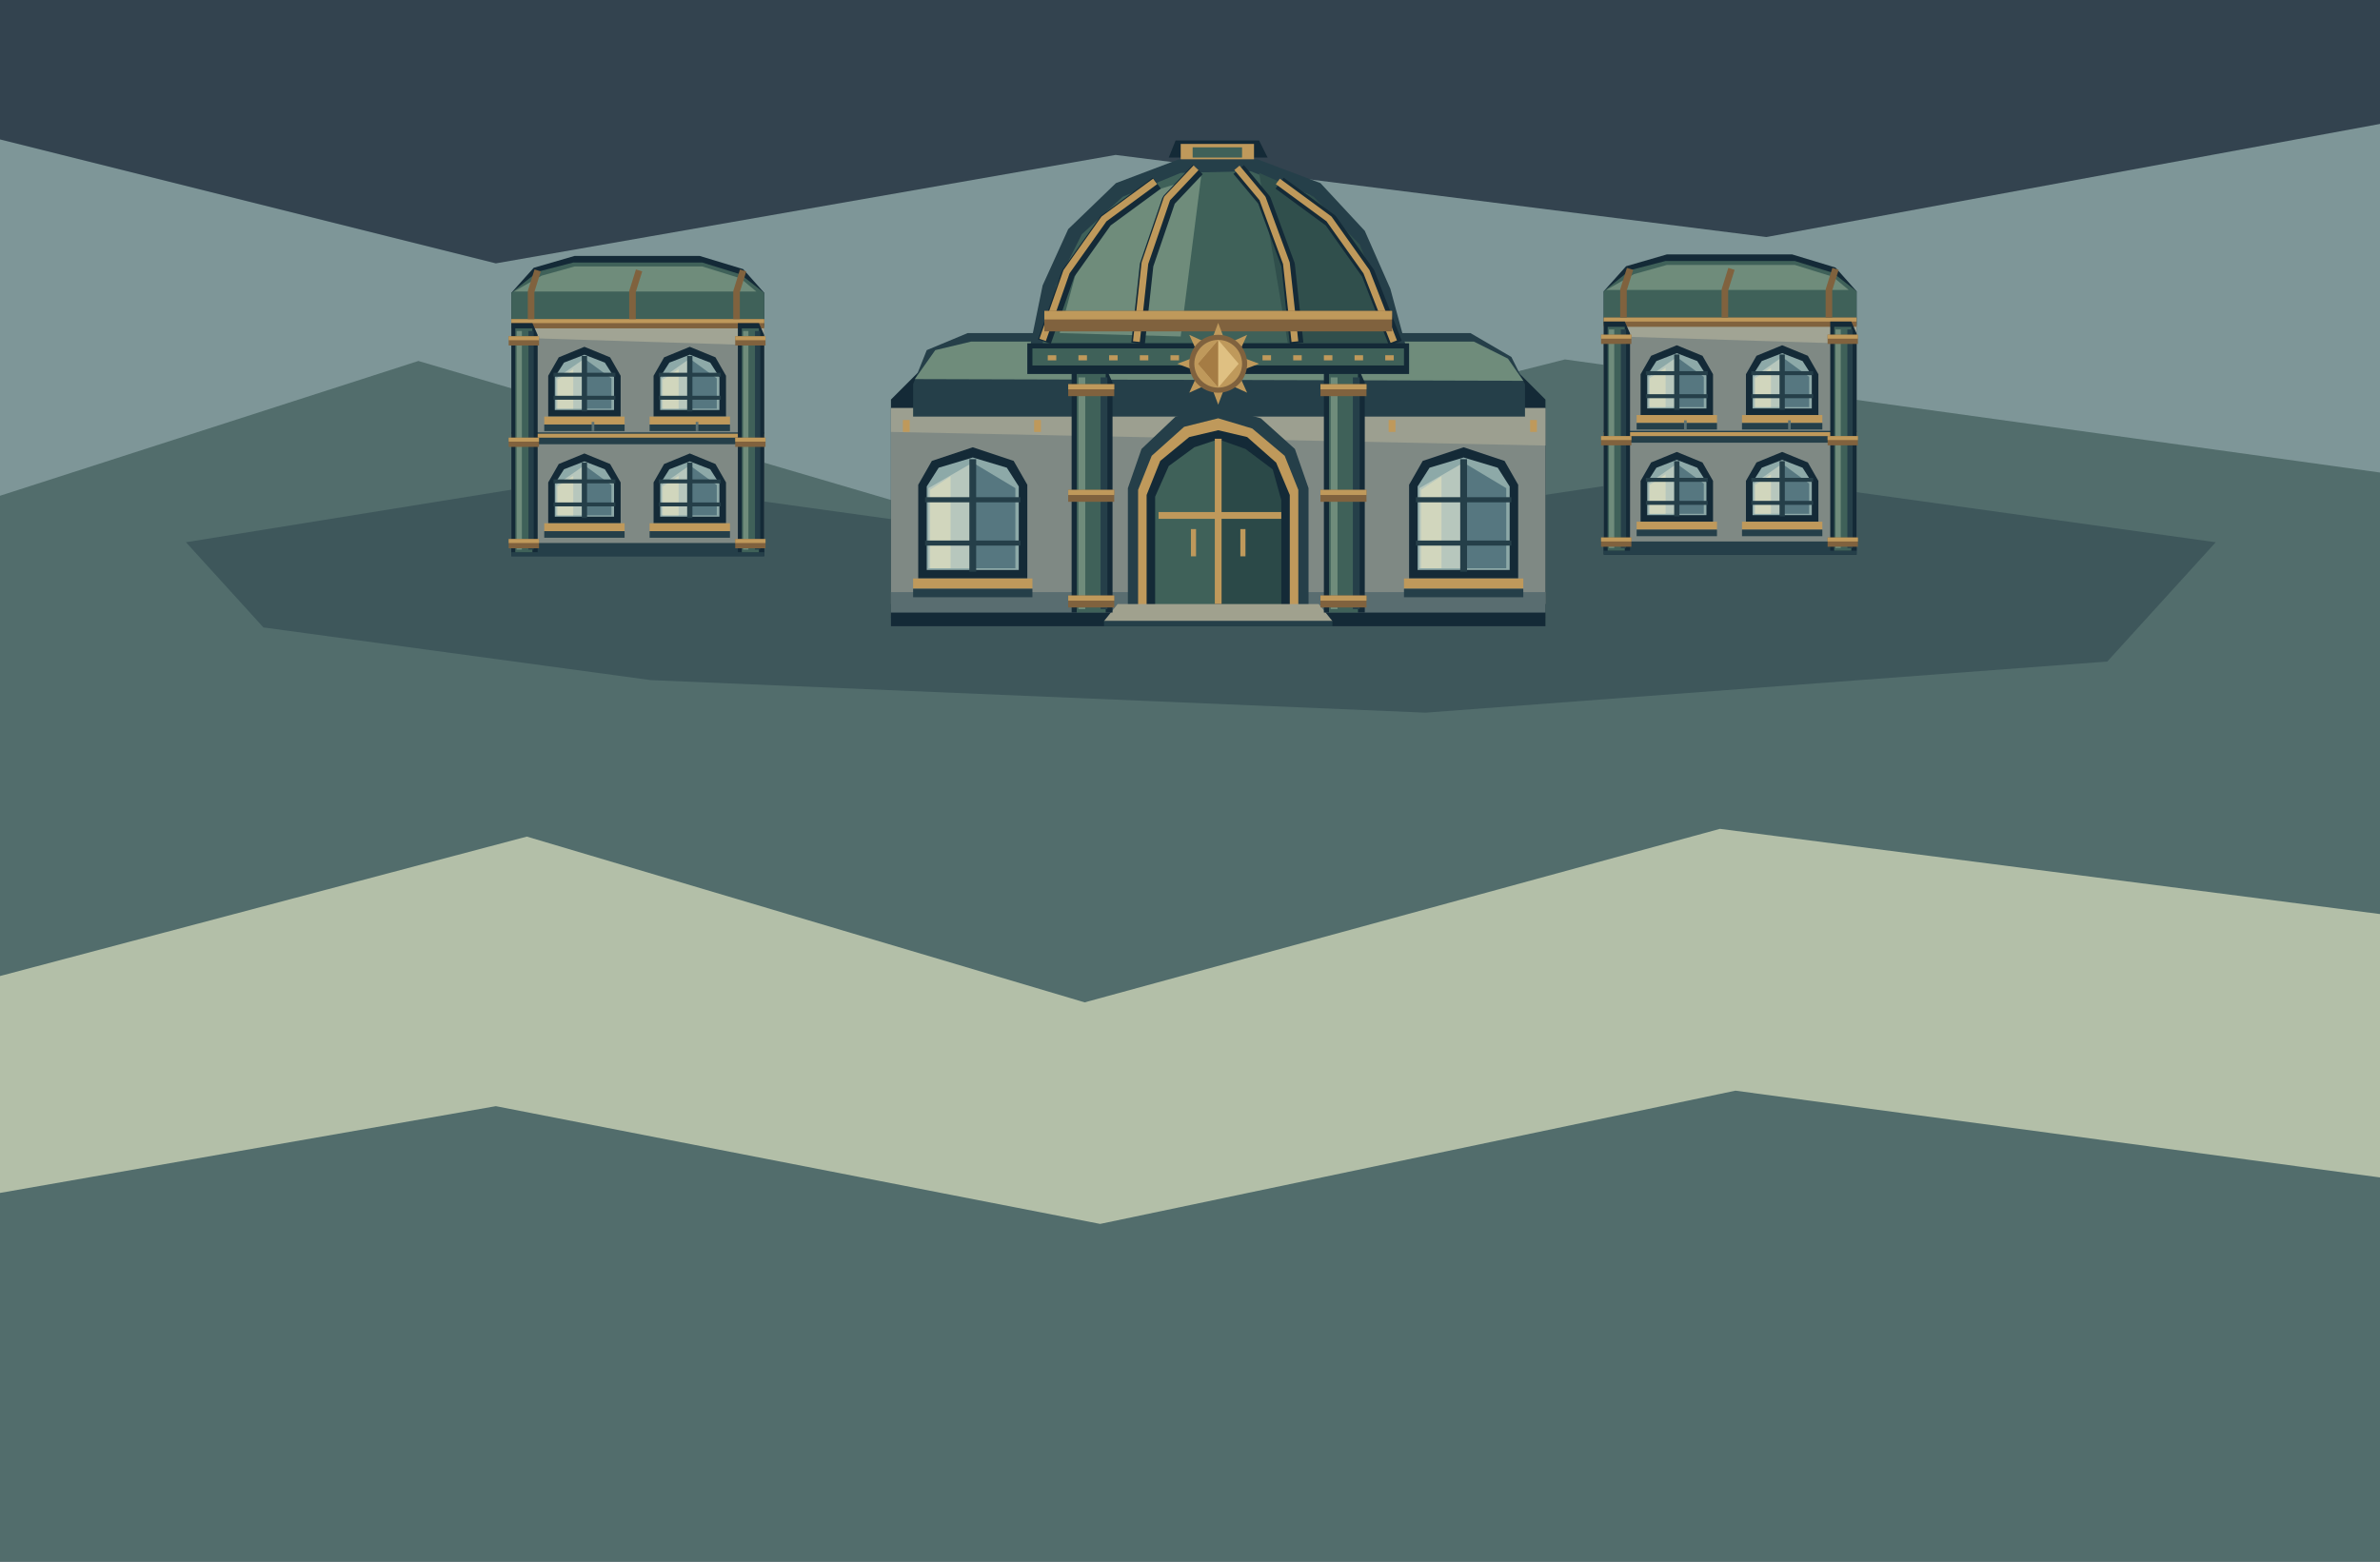
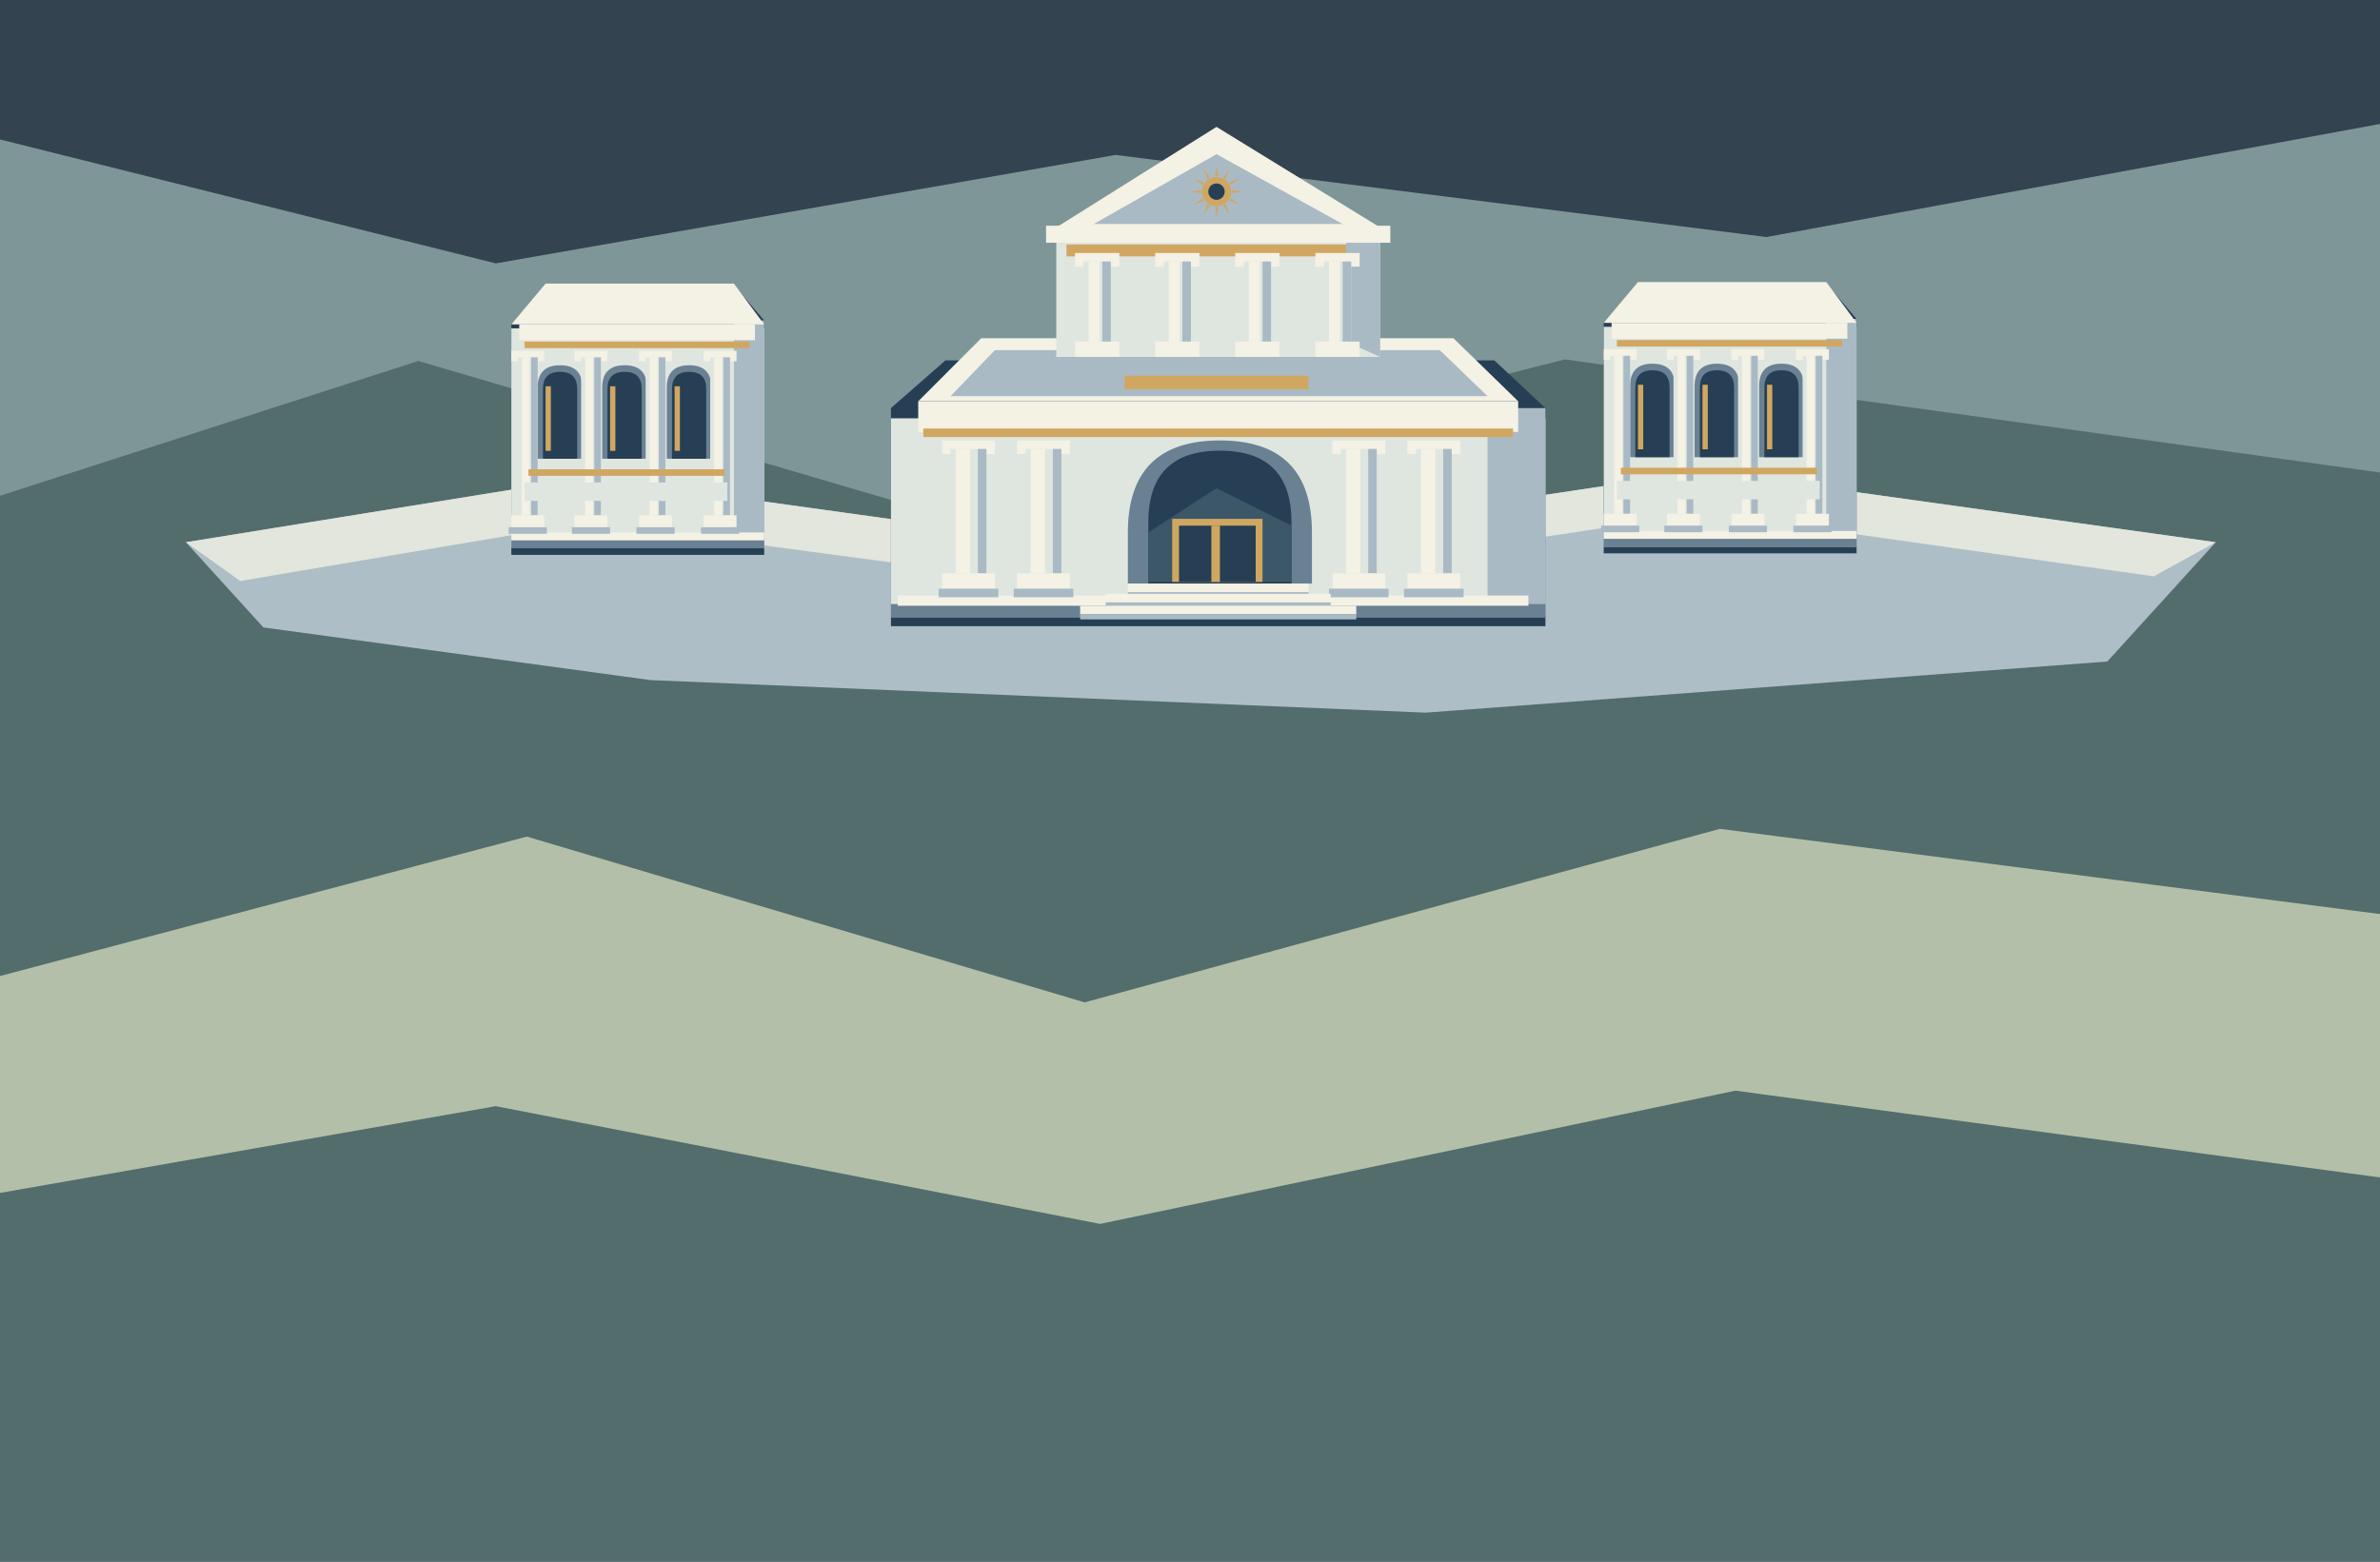
<svg xmlns="http://www.w3.org/2000/svg" width="1536" height="1008" viewBox="0 0 1536 1008">
  <path d="M0 0h1536v1008h-1536Z" fill="#33434f" />
  <polygon points="0,90 320,170 720,100 1140,153 1536,80 1536,350 0,350" fill="#7e9698" />
  <polygon points="0,320 270,233 610,333 1010,232 1536,305 1536,1008 0,1008" fill="#526d6c" />
  <polygon points="0,630 340,540 700,647 1110,535 1536,590 1536,760 1120,704 710,790 320,714 0,770" fill="#b3bfa8" />
-   <polygon points="120,350 380,308 740,358 1100,304 1430,350 1360,427 920,460 420,439 170,405" fill="#3e575b" />
+   <polygon points="120,350 380,308 740,358 1100,304 1430,350 1360,427 920,460 420,439 170,405" fill="#aebec7" />
+   <polygon points="120,350 380,308 740,358 1100,304 1430,350 1390,372 1100,331 740,385 380,337 155,375" fill="#e3e6dc" />
  <g transform="translate(575 61) scale(1.1)">
-     <polygon points="0,179 30,149 354,149 384,179 384,307 0,307" fill="#142a37" />
-     <rect x="0" y="184" width="384" height="115" fill="#7f8984" />
-     <polygon points="0,184 384,184 384,206 0,198" fill="#9c9f90" />
-     <rect x="0" y="292" width="384" height="15" fill="#596d70" />
-     <rect x="0" y="304" width="384" height="8" fill="#142a37" />
-     <polygon points="13,170 21,150 45,140 340,140 364,154 372,170 372,189 13,189" fill="#253f49" />
-     <polygon points="14,167 26,150 47,145 342,145 362,155 371,168" fill="#6f8c7b" />
-     <polygon points="81,151 89,112 104,79 132,52 169,38 215,38 252,52 278,80 293,114 303,151" fill="#253f49" />
-     <polygon points="89,146 97,112 112,82 136,60 170,46 211,45 246,59 269,83 284,115 294,146" fill="#3f6159" />
-     <polygon points="99,140 109,103 128,76 156,56 182,48 170,142" fill="#6f8c7b" />
-     <polygon points="216,46 248,60 275,88 291,127 294,147 233,147" fill="#304f4c" />
-     <polyline points="90,145 104,105 126,74 156,52" fill="none" stroke="#142a37" stroke-width="8" stroke-linejoin="bevel" />
-     <polyline points="89,144 103,104 125,73 155,51" fill="none" stroke="#bf995b" stroke-width="4" stroke-linejoin="bevel" />
-     <polyline points="145,146 150,100 163,62 180,44" fill="none" stroke="#142a37" stroke-width="8" stroke-linejoin="bevel" />
-     <polyline points="144,145 149,99 162,61 179,43" fill="none" stroke="#bf995b" stroke-width="4" stroke-linejoin="bevel" />
-     <polyline points="238,146 233,100 219,62 204,44" fill="none" stroke="#142a37" stroke-width="8" stroke-linejoin="bevel" />
-     <polyline points="237,145 232,99 218,61 203,43" fill="none" stroke="#bf995b" stroke-width="4" stroke-linejoin="bevel" />
-     <polyline points="296,146 280,105 258,74 228,52" fill="none" stroke="#142a37" stroke-width="8" stroke-linejoin="bevel" />
-     <polyline points="295,145 279,104 257,73 227,51" fill="none" stroke="#bf995b" stroke-width="4" stroke-linejoin="bevel" />
-     <rect x="90" y="127" width="204" height="12" fill="#80623e" />
-     <rect x="90" y="127" width="204" height="5" fill="#bf995b" />
-     <rect x="80" y="146" width="224" height="18" fill="#142a37" />
-     <rect x="83" y="149" width="218" height="10" fill="#3f6159" />
-     <rect x="92" y="153" width="5" height="3" fill="#bf995b" />
-     <rect x="110" y="153" width="5" height="3" fill="#bf995b" />
-     <rect x="128" y="153" width="5" height="3" fill="#bf995b" />
-     <rect x="146" y="153" width="5" height="3" fill="#bf995b" />
-     <rect x="164" y="153" width="5" height="3" fill="#bf995b" />
-     <rect x="182" y="153" width="5" height="3" fill="#bf995b" />
-     <rect x="200" y="153" width="5" height="3" fill="#bf995b" />
-     <rect x="218" y="153" width="5" height="3" fill="#bf995b" />
-     <rect x="236" y="153" width="5" height="3" fill="#bf995b" />
-     <rect x="254" y="153" width="5" height="3" fill="#bf995b" />
-     <rect x="272" y="153" width="5" height="3" fill="#bf995b" />
-     <rect x="290" y="153" width="5" height="3" fill="#bf995b" />
-     <polygon points="163,37 167,27 216,27 221,37" fill="#142a37" />
-     <rect x="170" y="29" width="43" height="9" fill="#bf995b" />
-     <rect x="177" y="31" width="29" height="6" fill="#3f6159" />
-     <polygon points="139,300 139,231 147,208 167,189 192,183 217,190 237,208 245,231 245,300" fill="#253f49" />
-     <polygon points="145,300 145,232 153,212 172,195 192,190 212,196 231,212 239,232 239,300" fill="#bf995b" />
-     <polygon points="150,300 150,235 158,215 175,201 192,197 209,201 226,216 234,235 234,300" fill="#142a37" />
-     <polygon points="155,300 155,236 163,218 178,207 190,203 190,300" fill="#3f6159" />
-     <polygon points="194,203 208,208 224,220 229,238 229,300 194,300" fill="#2b4948" />
-     <polyline points="157,247 229,247" fill="none" stroke="#bf995b" stroke-width="4" stroke-linejoin="bevel" />
-     <polyline points="192,202 192,299" fill="none" stroke="#bf995b" stroke-width="4" stroke-linejoin="bevel" />
-     <rect x="176" y="255" width="3" height="16" fill="#bf995b" />
-     <rect x="205" y="255" width="3" height="16" fill="#bf995b" />
-     <polygon points="133,299 251,299 259,309 125,309" fill="#a0a18e" />
-     <rect x="125" y="309" width="134" height="3" fill="#253f49" />
-     <polygon points="106,160 126,160 130,169 130,304 106,304" fill="#142a37" />
-     <rect x="109" y="164" width="17" height="140" fill="#3f6159" />
-     <rect x="110" y="166" width="4" height="136" fill="#6f8c7b" />
-     <rect x="123" y="166" width="4" height="136" fill="#253f49" />
-     <rect x="104" y="170" width="27" height="7" fill="#80623e" />
-     <rect x="104" y="170" width="27" height="3" fill="#bf995b" />
-     <rect x="104" y="232.0" width="27" height="7" fill="#80623e" />
-     <rect x="104" y="232.0" width="27" height="3" fill="#bf995b" />
-     <rect x="104" y="294" width="27" height="7" fill="#80623e" />
-     <rect x="104" y="294" width="27" height="3" fill="#bf995b" />
-     <polygon points="254,160 274,160 278,169 278,304 254,304" fill="#142a37" />
-     <rect x="257" y="164" width="17" height="140" fill="#3f6159" />
-     <rect x="258" y="166" width="4" height="136" fill="#6f8c7b" />
-     <rect x="271" y="166" width="4" height="136" fill="#253f49" />
-     <rect x="252" y="170" width="27" height="7" fill="#80623e" />
-     <rect x="252" y="170" width="27" height="3" fill="#bf995b" />
-     <rect x="252" y="232.0" width="27" height="7" fill="#80623e" />
-     <rect x="252" y="232.0" width="27" height="3" fill="#bf995b" />
-     <rect x="252" y="294" width="27" height="7" fill="#80623e" />
-     <rect x="252" y="294" width="27" height="3" fill="#bf995b" />
-     <polygon points="16,284 16,229 24,215 48,207 72,215 80,229 80,284" fill="#142a37" />
-     <polygon points="21,279 21,230 28,219 48,213 68,219 75,230 75,279" fill="#8da9a8" />
-     <polygon points="22,231 48,216 48,278 22,278" fill="#b7c7bd" />
-     <polygon points="48,216 73,231 73,278 48,278" fill="#567780" />
-     <polygon points="23,232 35,224 35,278 23,278" fill="#d1d6bd" />
-     <polyline points="48,214 48,280" fill="none" stroke="#253f49" stroke-width="4" stroke-linejoin="bevel" />
-     <polyline points="20,237.8 76,237.8" fill="none" stroke="#253f49" stroke-width="3" stroke-linejoin="bevel" />
-     <polyline points="20,263.21 76,263.21" fill="none" stroke="#253f49" stroke-width="3" stroke-linejoin="bevel" />
-     <rect x="13" y="284" width="70" height="6" fill="#bf995b" />
-     <rect x="13" y="290" width="70" height="5" fill="#253f49" />
-     <polygon points="304,284 304,229 312,215 336,207 360,215 368,229 368,284" fill="#142a37" />
-     <polygon points="309,279 309,230 316,219 336,213 356,219 363,230 363,279" fill="#8da9a8" />
-     <polygon points="310,231 336,216 336,278 310,278" fill="#b7c7bd" />
-     <polygon points="336,216 361,231 361,278 336,278" fill="#567780" />
-     <polygon points="311,232 323,224 323,278 311,278" fill="#d1d6bd" />
-     <polyline points="336,214 336,280" fill="none" stroke="#253f49" stroke-width="4" stroke-linejoin="bevel" />
-     <polyline points="308,237.8 364,237.8" fill="none" stroke="#253f49" stroke-width="3" stroke-linejoin="bevel" />
-     <polyline points="308,263.21 364,263.21" fill="none" stroke="#253f49" stroke-width="3" stroke-linejoin="bevel" />
-     <rect x="301" y="284" width="70" height="6" fill="#bf995b" />
-     <rect x="301" y="290" width="70" height="5" fill="#253f49" />
-     <polygon points="208,161 216,158 208,155" fill="#bf995b" />
-     <polygon points="201.192,171.435 208.971,174.971 205.435,167.192" fill="#bf995b" />
-     <polygon points="189,174 192,182 195,174" fill="#bf995b" />
-     <polygon points="178.565,167.192 175.029,174.971 182.808,171.435" fill="#bf995b" />
-     <polygon points="176,155 168,158 176,161" fill="#bf995b" />
-     <polygon points="182.808,144.565 175.029,141.029 178.565,148.808" fill="#bf995b" />
-     <polygon points="195,142 192,134 189,142" fill="#bf995b" />
-     <polygon points="205.435,148.808 208.971,141.029 201.192,144.565" fill="#bf995b" />
-     <ellipse cx="192" cy="158" rx="17" ry="17" fill="#80623e" />
-     <ellipse cx="192" cy="158" rx="14" ry="14" fill="#bf995b" />
-     <polygon points="192,144 204,158 192,172 180,158" fill="#dfc082" />
-     <polygon points="192,144 192,172 180,158" fill="#a57c44" />
-     <rect x="7" y="191" width="4" height="7" fill="#bf995b" />
-     <rect x="84" y="191" width="4" height="7" fill="#bf995b" />
-     <rect x="292" y="191" width="4" height="7" fill="#bf995b" />
-     <rect x="375" y="191" width="4" height="7" fill="#bf995b" />
+     <polygon points="0,184 32,156 354,156 384,184 384,312 0,312" fill="#263f54" />
+     <path d="M0 190h384v116h-384Z" fill="#dfe6e0" />
+     <polygon points="350,184 384,184 384,306 350,294" fill="#a9bac5" />
+     <path d="M0 299h384v8h-384Z" fill="#6a8194" />
+     <path d="M4 294h370v6h-370Z" fill="#f4f1e5" />
+     <path d="M16 180h352v18h-352Z" fill="#f4f1e5" />
+     <path d="M19 196h346v5h-346Z" fill="#d0a761" />
+     <polygon points="16,180 53,143 330,143 368,180" fill="#f4f1e5" />
+     <polygon points="35,177 61,150 322,150 350,177" fill="#a9bac5" />
+     <path d="M137 165h108v8h-108Z" fill="#d0a761" />
+     <path d="M97 78h190v76h-190Z" fill="#dfe6e0" />
+     <polygon points="97,78 191,19 287,78" fill="#f4f1e5" />
+     <polygon points="119,76 191,35 265,76" fill="#a9bac5" />
+     <path d="M91 77h202v10h-202Z" fill="#f4f1e5" />
+     <path d="M103 88h178v7h-178Z" fill="#d0a761" />
+     <polygon points="267,87 287,87 287,154 267,145" fill="#a9bac5" />
+     <path d="M108 93h26v8h-26Z" fill="#f4f1e5" />
+     <path d="M113 98h16v47h-16Z" fill="#dfe6e0" />
+     <path d="M116 98h6.4v47h-6.4Z" fill="#f4f1e5" />
+     <path d="M124 98h5v47h-5Z" fill="#a9bac5" />
+     <path d="M108 145h26v9h-26Z" fill="#f4f1e5" />
+     <path d="M106 154h30v5h-30Z" fill="#a9bac5" />
+     <path d="M155 93h26v8h-26Z" fill="#f4f1e5" />
+     <path d="M160 98h16v47h-16Z" fill="#dfe6e0" />
+     <path d="M163 98h6.4v47h-6.4Z" fill="#f4f1e5" />
+     <path d="M171 98h5v47h-5Z" fill="#a9bac5" />
+     <path d="M155 145h26v9h-26Z" fill="#f4f1e5" />
+     <path d="M153 154h30v5h-30Z" fill="#a9bac5" />
+     <path d="M202 93h26v8h-26Z" fill="#f4f1e5" />
+     <path d="M207 98h16v47h-16Z" fill="#dfe6e0" />
+     <path d="M210 98h6.4v47h-6.4Z" fill="#f4f1e5" />
+     <path d="M218 98h5v47h-5Z" fill="#a9bac5" />
+     <path d="M202 145h26v9h-26Z" fill="#f4f1e5" />
+     <path d="M200 154h30v5h-30Z" fill="#a9bac5" />
+     <path d="M249 93h26v8h-26Z" fill="#f4f1e5" />
+     <path d="M254 98h16v47h-16Z" fill="#dfe6e0" />
+     <path d="M257 98h6.4v47h-6.4Z" fill="#f4f1e5" />
+     <path d="M265 98h5v47h-5Z" fill="#a9bac5" />
+     <path d="M249 145h26v9h-26Z" fill="#f4f1e5" />
+     <path d="M247 154h30v5h-30Z" fill="#a9bac5" />
+     <polygon points="200.063,57.818 206.6,57 200.063,56.182" fill="#d0a761" />
+     <polygon points="198.44,62.24 204.51,64.8 199.258,60.823" fill="#d0a761" />
+     <polygon points="194.823,65.258 198.8,70.51 196.24,64.44" fill="#d0a761" />
+     <polygon points="190.182,66.063 191,72.6 191.818,66.063" fill="#d0a761" />
+     <polygon points="185.76,64.44 183.2,70.51 187.177,65.258" fill="#d0a761" />
+     <polygon points="182.742,60.823 177.49,64.8 183.56,62.24" fill="#d0a761" />
+     <polygon points="181.937,56.182 175.4,57 181.937,57.818" fill="#d0a761" />
+     <polygon points="183.56,51.76 177.49,49.2 182.742,53.177" fill="#d0a761" />
+     <polygon points="187.177,48.742 183.2,43.49 185.76,49.56" fill="#d0a761" />
+     <polygon points="191.818,47.937 191,41.4 190.182,47.937" fill="#d0a761" />
+     <polygon points="196.24,49.56 198.8,43.49 194.823,48.742" fill="#d0a761" />
+     <polygon points="199.258,53.177 204.51,49.2 198.44,51.76" fill="#d0a761" />
+     <circle cx="191" cy="57" r="8.58" fill="#d0a761" />
+     <circle cx="191" cy="57" r="4.81" fill="#263f54" />
+     <path d="M30 203h31v8h-31Z" fill="#f4f1e5" />
+     <path d="M35 208h21v73h-21Z" fill="#dfe6e0" />
+     <path d="M38 208h8.4v73h-8.4Z" fill="#f4f1e5" />
+     <path d="M51 208h5v73h-5Z" fill="#a9bac5" />
+     <path d="M30 281h31v9h-31Z" fill="#f4f1e5" />
+     <path d="M28 290h35v5h-35Z" fill="#a9bac5" />
+     <path d="M74 203h31v8h-31Z" fill="#f4f1e5" />
+     <path d="M79 208h21v73h-21Z" fill="#dfe6e0" />
+     <path d="M82 208h8.4v73h-8.4Z" fill="#f4f1e5" />
+     <path d="M95 208h5v73h-5Z" fill="#a9bac5" />
+     <path d="M74 281h31v9h-31Z" fill="#f4f1e5" />
+     <path d="M72 290h35v5h-35Z" fill="#a9bac5" />
+     <path d="M259 203h31v8h-31Z" fill="#f4f1e5" />
+     <path d="M264 208h21v73h-21Z" fill="#dfe6e0" />
+     <path d="M267 208h8.4v73h-8.4Z" fill="#f4f1e5" />
+     <path d="M280 208h5v73h-5Z" fill="#a9bac5" />
+     <path d="M259 281h31v9h-31Z" fill="#f4f1e5" />
+     <path d="M257 290h35v5h-35Z" fill="#a9bac5" />
+     <path d="M303 203h31v8h-31Z" fill="#f4f1e5" />
+     <path d="M308 208h21v73h-21Z" fill="#dfe6e0" />
+     <path d="M311 208h8.4v73h-8.4Z" fill="#f4f1e5" />
+     <path d="M324 208h5v73h-5Z" fill="#a9bac5" />
+     <path d="M303 281h31v9h-31Z" fill="#f4f1e5" />
+     <path d="M301 290h35v5h-35Z" fill="#a9bac5" />
+     <path d="M139 287V257.0Q139 203 193.0 203Q247 203 247 257.0V287Z" fill="#6a8194" />
+     <path d="M151 287V251.0Q151 209 193.0 209Q235 209 235 251.0V287Z" fill="#263f54" />
+     <polygon points="151,257 191,231 235,253 235,286 151,286" fill="#3c5768" />
+     <path d="M165 249h53v37h-53Z" fill="#d0a761" />
+     <path d="M169 253h45v33h-45Z" fill="#263f54" />
+     <path d="M188 253h5v33h-5Z" fill="#d0a761" />
+     <path d="M139 287h106v5h-106Z" fill="#f4f1e5" />
+     <path d="M139 292h106v3h-106Z" fill="#a9bac5" />
+     <path d="M126 293h132v5h-132Z" fill="#f4f1e5" />
+     <path d="M126 298h132v3h-132Z" fill="#a9bac5" />
+     <path d="M111 300h162v5h-162Z" fill="#f4f1e5" />
+     <path d="M111 305h162v3h-162Z" fill="#a9bac5" />
  </g>
  <g transform="translate(330 155) scale(0.85)">
-     <polygon points="0,40 17,21 48,12 143,12 176,22 192,40 192,240 0,240" fill="#142a37" />
-     <rect x="0" y="65" width="192" height="168" fill="#7f8984" />
-     <polygon points="0,65 192,65 192,80 0,74" fill="#a1a494" />
-     <rect x="0" y="146" width="192" height="9" fill="#253f49" />
-     <rect x="0" y="147" width="192" height="3" fill="#bf995b" />
-     <rect x="0" y="230" width="192" height="10" fill="#253f49" />
-     <polygon points="0,40 20,24 47,17 145,17 174,26 192,40 192,66 0,66" fill="#3f6159" />
-     <polygon points="2,39 23,27 48,20 145,20 174,29 186,39" fill="#6f8c7b" />
-     <rect x="0" y="60" width="192" height="7" fill="#80623e" />
-     <rect x="0" y="60" width="192" height="3" fill="#bf995b" />
-     <polyline points="15,60 15,39 20,23" fill="none" stroke="#80623e" stroke-width="5" stroke-linejoin="bevel" />
-     <polyline points="92,60 92,39 97,23" fill="none" stroke="#80623e" stroke-width="5" stroke-linejoin="bevel" />
-     <polyline points="171,60 171,39 176,23" fill="none" stroke="#80623e" stroke-width="5" stroke-linejoin="bevel" />
-     <polygon points="28,134 28,103 36,89 55.5,81 75,89 83,103 83,134" fill="#142a37" />
-     <polygon points="33,129 33,104 40,93 55.5,87 71,93 78,104 78,129" fill="#8da9a8" />
-     <polygon points="34,105 55.5,90 55.5,128 34,128" fill="#b7c7bd" />
-     <polygon points="55.5,90 76,105 76,128 55.5,128" fill="#567780" />
-     <polygon points="35,106 47,98 47,128 35,128" fill="#d1d6bd" />
-     <polyline points="55.5,88 55.5,130" fill="none" stroke="#253f49" stroke-width="4" stroke-linejoin="bevel" />
-     <polyline points="32,102.2 79,102.2" fill="none" stroke="#253f49" stroke-width="3" stroke-linejoin="bevel" />
-     <polyline points="32,119.69 79,119.69" fill="none" stroke="#253f49" stroke-width="3" stroke-linejoin="bevel" />
-     <rect x="25" y="134" width="61" height="6" fill="#bf995b" />
-     <rect x="25" y="140" width="61" height="5" fill="#253f49" />
-     <polygon points="28,215 28,184 36,170 55.5,162 75,170 83,184 83,215" fill="#142a37" />
-     <polygon points="33,210 33,185 40,174 55.5,168 71,174 78,185 78,210" fill="#8da9a8" />
-     <polygon points="34,186 55.5,171 55.5,209 34,209" fill="#b7c7bd" />
-     <polygon points="55.5,171 76,186 76,209 55.5,209" fill="#567780" />
-     <polygon points="35,187 47,179 47,209 35,209" fill="#d1d6bd" />
-     <polyline points="55.5,169 55.5,211" fill="none" stroke="#253f49" stroke-width="4" stroke-linejoin="bevel" />
-     <polyline points="32,183.2 79,183.2" fill="none" stroke="#253f49" stroke-width="3" stroke-linejoin="bevel" />
-     <polyline points="32,200.69 79,200.69" fill="none" stroke="#253f49" stroke-width="3" stroke-linejoin="bevel" />
-     <rect x="25" y="215" width="61" height="6" fill="#bf995b" />
-     <rect x="25" y="221" width="61" height="5" fill="#253f49" />
-     <polygon points="108,134 108,103 116,89 135.5,81 155,89 163,103 163,134" fill="#142a37" />
-     <polygon points="113,129 113,104 120,93 135.5,87 151,93 158,104 158,129" fill="#8da9a8" />
-     <polygon points="114,105 135.5,90 135.5,128 114,128" fill="#b7c7bd" />
-     <polygon points="135.5,90 156,105 156,128 135.5,128" fill="#567780" />
-     <polygon points="115,106 127,98 127,128 115,128" fill="#d1d6bd" />
-     <polyline points="135.5,88 135.5,130" fill="none" stroke="#253f49" stroke-width="4" stroke-linejoin="bevel" />
-     <polyline points="112,102.2 159,102.2" fill="none" stroke="#253f49" stroke-width="3" stroke-linejoin="bevel" />
-     <polyline points="112,119.69 159,119.69" fill="none" stroke="#253f49" stroke-width="3" stroke-linejoin="bevel" />
-     <rect x="105" y="134" width="61" height="6" fill="#bf995b" />
-     <rect x="105" y="140" width="61" height="5" fill="#253f49" />
-     <polygon points="108,215 108,184 116,170 135.5,162 155,170 163,184 163,215" fill="#142a37" />
-     <polygon points="113,210 113,185 120,174 135.5,168 151,174 158,185 158,210" fill="#8da9a8" />
-     <polygon points="114,186 135.5,171 135.5,209 114,209" fill="#b7c7bd" />
-     <polygon points="135.5,171 156,186 156,209 135.5,209" fill="#567780" />
-     <polygon points="115,187 127,179 127,209 115,209" fill="#d1d6bd" />
-     <polyline points="135.5,169 135.5,211" fill="none" stroke="#253f49" stroke-width="4" stroke-linejoin="bevel" />
-     <polyline points="112,183.2 159,183.2" fill="none" stroke="#253f49" stroke-width="3" stroke-linejoin="bevel" />
-     <polyline points="112,200.69 159,200.69" fill="none" stroke="#253f49" stroke-width="3" stroke-linejoin="bevel" />
-     <rect x="105" y="215" width="61" height="6" fill="#bf995b" />
-     <rect x="105" y="221" width="61" height="5" fill="#253f49" />
-     <polygon points="0,63 16,63 20,72 20,237 0,237" fill="#142a37" />
-     <rect x="3" y="67" width="13" height="170" fill="#3f6159" />
-     <rect x="4" y="69" width="4" height="166" fill="#6f8c7b" />
-     <rect x="13" y="69" width="4" height="166" fill="#253f49" />
-     <rect x="-2" y="73" width="23" height="7" fill="#80623e" />
-     <rect x="-2" y="73" width="23" height="3" fill="#bf995b" />
-     <rect x="-2" y="150.0" width="23" height="7" fill="#80623e" />
-     <rect x="-2" y="150.0" width="23" height="3" fill="#bf995b" />
-     <rect x="-2" y="227" width="23" height="7" fill="#80623e" />
-     <rect x="-2" y="227" width="23" height="3" fill="#bf995b" />
-     <polygon points="172,63 188,63 192,72 192,237 172,237" fill="#142a37" />
-     <rect x="175" y="67" width="13" height="170" fill="#3f6159" />
-     <rect x="176" y="69" width="4" height="166" fill="#6f8c7b" />
-     <rect x="185" y="69" width="4" height="166" fill="#253f49" />
-     <rect x="170" y="73" width="23" height="7" fill="#80623e" />
-     <rect x="170" y="73" width="23" height="3" fill="#bf995b" />
-     <rect x="170" y="150.0" width="23" height="7" fill="#80623e" />
-     <rect x="170" y="150.0" width="23" height="3" fill="#bf995b" />
-     <rect x="170" y="227" width="23" height="7" fill="#80623e" />
-     <rect x="170" y="227" width="23" height="3" fill="#bf995b" />
-     <polyline points="62,138 62,145" fill="none" stroke="#5d7273" stroke-width="2" stroke-linejoin="bevel" />
-     <polyline points="141,138 141,145" fill="none" stroke="#5d7273" stroke-width="2" stroke-linejoin="bevel" />
+     <polygon points="0,64 24,40 174,40 192,61 192,239 0,239" fill="#263f54" />
+     <path d="M0 67h192v167h-192Z" fill="#dfe6e0" />
+     <polygon points="169,61 192,61 192,233 169,222" fill="#a9bac5" />
+     <polygon points="0,64 26,33 169,33 192,64" fill="#f4f1e5" />
+     <path d="M6 64h179v12h-179Z" fill="#f4f1e5" />
+     <path d="M10 77h171v5h-171Z" fill="#d0a761" />
+     <path d="M0 227h192v7h-192Z" fill="#6a8194" />
+     <path d="M0 222h192v6h-192Z" fill="#f4f1e5" />
+     <path d="M20 166V112.0Q20 95 37.0 95Q54 95 54 112.0V166Z" fill="#6a8194" />
+     <path d="M24 166V113.0Q24 100 37.0 100Q50 100 50 113.0V166Z" fill="#263f54" />
+     <path d="M26 111h4v49h-4Z" fill="#d0a761" />
+     <path d="M69 166V112.0Q69 95 86.0 95Q103 95 103 112.0V166Z" fill="#6a8194" />
+     <path d="M73 166V113.0Q73 100 86.0 100Q99 100 99 113.0V166Z" fill="#263f54" />
+     <path d="M75 111h4v49h-4Z" fill="#d0a761" />
+     <path d="M118 166V112.0Q118 95 135.0 95Q152 95 152 112.0V166Z" fill="#6a8194" />
+     <path d="M122 166V113.0Q122 100 135.0 100Q148 100 148 113.0V166Z" fill="#263f54" />
+     <path d="M124 111h4v49h-4Z" fill="#d0a761" />
+     <path d="M0 84h25v8h-25Z" fill="#f4f1e5" />
+     <path d="M5 89h15v120h-15Z" fill="#dfe6e0" />
+     <path d="M8 89h6.0v120h-6.0Z" fill="#f4f1e5" />
+     <path d="M15 89h5v120h-5Z" fill="#a9bac5" />
+     <path d="M0 209h25v9h-25Z" fill="#f4f1e5" />
+     <path d="M-2 218h29v5h-29Z" fill="#a9bac5" />
+     <path d="M48 84h25v8h-25Z" fill="#f4f1e5" />
+     <path d="M53 89h15v120h-15Z" fill="#dfe6e0" />
+     <path d="M56 89h6.0v120h-6.0Z" fill="#f4f1e5" />
+     <path d="M63 89h5v120h-5Z" fill="#a9bac5" />
+     <path d="M48 209h25v9h-25Z" fill="#f4f1e5" />
+     <path d="M46 218h29v5h-29Z" fill="#a9bac5" />
+     <path d="M97 84h25v8h-25Z" fill="#f4f1e5" />
+     <path d="M102 89h15v120h-15Z" fill="#dfe6e0" />
+     <path d="M105 89h6.0v120h-6.0Z" fill="#f4f1e5" />
+     <path d="M112 89h5v120h-5Z" fill="#a9bac5" />
+     <path d="M97 209h25v9h-25Z" fill="#f4f1e5" />
+     <path d="M95 218h29v5h-29Z" fill="#a9bac5" />
+     <path d="M146 84h25v8h-25Z" fill="#f4f1e5" />
+     <path d="M151 89h15v120h-15Z" fill="#dfe6e0" />
+     <path d="M154 89h6.0v120h-6.0Z" fill="#f4f1e5" />
+     <path d="M161 89h5v120h-5Z" fill="#a9bac5" />
+     <path d="M146 209h25v9h-25Z" fill="#f4f1e5" />
+     <path d="M144 218h29v5h-29Z" fill="#a9bac5" />
+     <path d="M13 174h149v5h-149Z" fill="#d0a761" />
+     <path d="M10 184h154v14h-154Z" fill="#dfe6e0" />
  </g>
  <g transform="translate(1035 154) scale(0.85)">
-     <polygon points="0,40 17,21 48,12 143,12 176,22 192,40 192,240 0,240" fill="#142a37" />
-     <rect x="0" y="65" width="192" height="168" fill="#7f8984" />
-     <polygon points="0,65 192,65 192,80 0,74" fill="#a1a494" />
-     <rect x="0" y="146" width="192" height="9" fill="#253f49" />
-     <rect x="0" y="147" width="192" height="3" fill="#bf995b" />
-     <rect x="0" y="230" width="192" height="10" fill="#253f49" />
-     <polygon points="0,40 20,24 47,17 145,17 174,26 192,40 192,66 0,66" fill="#3f6159" />
-     <polygon points="2,39 23,27 48,20 145,20 174,29 186,39" fill="#6f8c7b" />
-     <rect x="0" y="60" width="192" height="7" fill="#80623e" />
-     <rect x="0" y="60" width="192" height="3" fill="#bf995b" />
-     <polyline points="15,60 15,39 20,23" fill="none" stroke="#80623e" stroke-width="5" stroke-linejoin="bevel" />
-     <polyline points="92,60 92,39 97,23" fill="none" stroke="#80623e" stroke-width="5" stroke-linejoin="bevel" />
-     <polyline points="171,60 171,39 176,23" fill="none" stroke="#80623e" stroke-width="5" stroke-linejoin="bevel" />
-     <polygon points="28,134 28,103 36,89 55.5,81 75,89 83,103 83,134" fill="#142a37" />
-     <polygon points="33,129 33,104 40,93 55.5,87 71,93 78,104 78,129" fill="#8da9a8" />
-     <polygon points="34,105 55.5,90 55.5,128 34,128" fill="#b7c7bd" />
-     <polygon points="55.5,90 76,105 76,128 55.5,128" fill="#567780" />
-     <polygon points="35,106 47,98 47,128 35,128" fill="#d1d6bd" />
-     <polyline points="55.5,88 55.5,130" fill="none" stroke="#253f49" stroke-width="4" stroke-linejoin="bevel" />
-     <polyline points="32,102.2 79,102.2" fill="none" stroke="#253f49" stroke-width="3" stroke-linejoin="bevel" />
-     <polyline points="32,119.69 79,119.69" fill="none" stroke="#253f49" stroke-width="3" stroke-linejoin="bevel" />
-     <rect x="25" y="134" width="61" height="6" fill="#bf995b" />
-     <rect x="25" y="140" width="61" height="5" fill="#253f49" />
-     <polygon points="28,215 28,184 36,170 55.5,162 75,170 83,184 83,215" fill="#142a37" />
-     <polygon points="33,210 33,185 40,174 55.5,168 71,174 78,185 78,210" fill="#8da9a8" />
-     <polygon points="34,186 55.5,171 55.5,209 34,209" fill="#b7c7bd" />
-     <polygon points="55.5,171 76,186 76,209 55.5,209" fill="#567780" />
-     <polygon points="35,187 47,179 47,209 35,209" fill="#d1d6bd" />
-     <polyline points="55.5,169 55.5,211" fill="none" stroke="#253f49" stroke-width="4" stroke-linejoin="bevel" />
-     <polyline points="32,183.2 79,183.2" fill="none" stroke="#253f49" stroke-width="3" stroke-linejoin="bevel" />
-     <polyline points="32,200.69 79,200.69" fill="none" stroke="#253f49" stroke-width="3" stroke-linejoin="bevel" />
-     <rect x="25" y="215" width="61" height="6" fill="#bf995b" />
-     <rect x="25" y="221" width="61" height="5" fill="#253f49" />
-     <polygon points="108,134 108,103 116,89 135.5,81 155,89 163,103 163,134" fill="#142a37" />
-     <polygon points="113,129 113,104 120,93 135.5,87 151,93 158,104 158,129" fill="#8da9a8" />
-     <polygon points="114,105 135.5,90 135.5,128 114,128" fill="#b7c7bd" />
-     <polygon points="135.5,90 156,105 156,128 135.5,128" fill="#567780" />
-     <polygon points="115,106 127,98 127,128 115,128" fill="#d1d6bd" />
-     <polyline points="135.5,88 135.5,130" fill="none" stroke="#253f49" stroke-width="4" stroke-linejoin="bevel" />
-     <polyline points="112,102.2 159,102.2" fill="none" stroke="#253f49" stroke-width="3" stroke-linejoin="bevel" />
-     <polyline points="112,119.69 159,119.69" fill="none" stroke="#253f49" stroke-width="3" stroke-linejoin="bevel" />
-     <rect x="105" y="134" width="61" height="6" fill="#bf995b" />
-     <rect x="105" y="140" width="61" height="5" fill="#253f49" />
-     <polygon points="108,215 108,184 116,170 135.5,162 155,170 163,184 163,215" fill="#142a37" />
-     <polygon points="113,210 113,185 120,174 135.5,168 151,174 158,185 158,210" fill="#8da9a8" />
-     <polygon points="114,186 135.5,171 135.5,209 114,209" fill="#b7c7bd" />
-     <polygon points="135.5,171 156,186 156,209 135.5,209" fill="#567780" />
-     <polygon points="115,187 127,179 127,209 115,209" fill="#d1d6bd" />
-     <polyline points="135.5,169 135.5,211" fill="none" stroke="#253f49" stroke-width="4" stroke-linejoin="bevel" />
-     <polyline points="112,183.2 159,183.2" fill="none" stroke="#253f49" stroke-width="3" stroke-linejoin="bevel" />
-     <polyline points="112,200.69 159,200.69" fill="none" stroke="#253f49" stroke-width="3" stroke-linejoin="bevel" />
-     <rect x="105" y="215" width="61" height="6" fill="#bf995b" />
-     <rect x="105" y="221" width="61" height="5" fill="#253f49" />
-     <polygon points="0,63 16,63 20,72 20,237 0,237" fill="#142a37" />
-     <rect x="3" y="67" width="13" height="170" fill="#3f6159" />
-     <rect x="4" y="69" width="4" height="166" fill="#6f8c7b" />
-     <rect x="13" y="69" width="4" height="166" fill="#253f49" />
-     <rect x="-2" y="73" width="23" height="7" fill="#80623e" />
-     <rect x="-2" y="73" width="23" height="3" fill="#bf995b" />
-     <rect x="-2" y="150.0" width="23" height="7" fill="#80623e" />
-     <rect x="-2" y="150.0" width="23" height="3" fill="#bf995b" />
-     <rect x="-2" y="227" width="23" height="7" fill="#80623e" />
-     <rect x="-2" y="227" width="23" height="3" fill="#bf995b" />
-     <polygon points="172,63 188,63 192,72 192,237 172,237" fill="#142a37" />
-     <rect x="175" y="67" width="13" height="170" fill="#3f6159" />
-     <rect x="176" y="69" width="4" height="166" fill="#6f8c7b" />
-     <rect x="185" y="69" width="4" height="166" fill="#253f49" />
-     <rect x="170" y="73" width="23" height="7" fill="#80623e" />
-     <rect x="170" y="73" width="23" height="3" fill="#bf995b" />
-     <rect x="170" y="150.0" width="23" height="7" fill="#80623e" />
-     <rect x="170" y="150.0" width="23" height="3" fill="#bf995b" />
-     <rect x="170" y="227" width="23" height="7" fill="#80623e" />
-     <rect x="170" y="227" width="23" height="3" fill="#bf995b" />
-     <polyline points="62,138 62,145" fill="none" stroke="#5d7273" stroke-width="2" stroke-linejoin="bevel" />
-     <polyline points="141,138 141,145" fill="none" stroke="#5d7273" stroke-width="2" stroke-linejoin="bevel" />
+     <polygon points="0,64 24,40 174,40 192,61 192,239 0,239" fill="#263f54" />
+     <path d="M0 67h192v167h-192Z" fill="#dfe6e0" />
+     <polygon points="169,61 192,61 192,233 169,222" fill="#a9bac5" />
+     <polygon points="0,64 26,33 169,33 192,64" fill="#f4f1e5" />
+     <path d="M6 64h179v12h-179Z" fill="#f4f1e5" />
+     <path d="M10 77h171v5h-171Z" fill="#d0a761" />
+     <path d="M0 227h192v7h-192Z" fill="#6a8194" />
+     <path d="M0 222h192v6h-192Z" fill="#f4f1e5" />
+     <path d="M20 166V112.0Q20 95 37.0 95Q54 95 54 112.0V166Z" fill="#6a8194" />
+     <path d="M24 166V113.0Q24 100 37.0 100Q50 100 50 113.0V166Z" fill="#263f54" />
+     <path d="M26 111h4v49h-4Z" fill="#d0a761" />
+     <path d="M69 166V112.0Q69 95 86.0 95Q103 95 103 112.0V166Z" fill="#6a8194" />
+     <path d="M73 166V113.0Q73 100 86.0 100Q99 100 99 113.0V166Z" fill="#263f54" />
+     <path d="M75 111h4v49h-4Z" fill="#d0a761" />
+     <path d="M118 166V112.0Q118 95 135.0 95Q152 95 152 112.0V166Z" fill="#6a8194" />
+     <path d="M122 166V113.0Q122 100 135.0 100Q148 100 148 113.0V166Z" fill="#263f54" />
+     <path d="M124 111h4v49h-4Z" fill="#d0a761" />
+     <path d="M0 84h25v8h-25Z" fill="#f4f1e5" />
+     <path d="M5 89h15v120h-15Z" fill="#dfe6e0" />
+     <path d="M8 89h6.0v120h-6.0Z" fill="#f4f1e5" />
+     <path d="M15 89h5v120h-5Z" fill="#a9bac5" />
+     <path d="M0 209h25v9h-25Z" fill="#f4f1e5" />
+     <path d="M-2 218h29v5h-29Z" fill="#a9bac5" />
+     <path d="M48 84h25v8h-25Z" fill="#f4f1e5" />
+     <path d="M53 89h15v120h-15Z" fill="#dfe6e0" />
+     <path d="M56 89h6.0v120h-6.0Z" fill="#f4f1e5" />
+     <path d="M63 89h5v120h-5Z" fill="#a9bac5" />
+     <path d="M48 209h25v9h-25Z" fill="#f4f1e5" />
+     <path d="M46 218h29v5h-29Z" fill="#a9bac5" />
+     <path d="M97 84h25v8h-25Z" fill="#f4f1e5" />
+     <path d="M102 89h15v120h-15Z" fill="#dfe6e0" />
+     <path d="M105 89h6.0v120h-6.0Z" fill="#f4f1e5" />
+     <path d="M112 89h5v120h-5Z" fill="#a9bac5" />
+     <path d="M97 209h25v9h-25Z" fill="#f4f1e5" />
+     <path d="M95 218h29v5h-29Z" fill="#a9bac5" />
+     <path d="M146 84h25v8h-25Z" fill="#f4f1e5" />
+     <path d="M151 89h15v120h-15Z" fill="#dfe6e0" />
+     <path d="M154 89h6.0v120h-6.0Z" fill="#f4f1e5" />
+     <path d="M161 89h5v120h-5Z" fill="#a9bac5" />
+     <path d="M146 209h25v9h-25Z" fill="#f4f1e5" />
+     <path d="M144 218h29v5h-29Z" fill="#a9bac5" />
+     <path d="M13 174h149v5h-149Z" fill="#d0a761" />
+     <path d="M10 184h154v14h-154Z" fill="#dfe6e0" />
  </g>
</svg>
